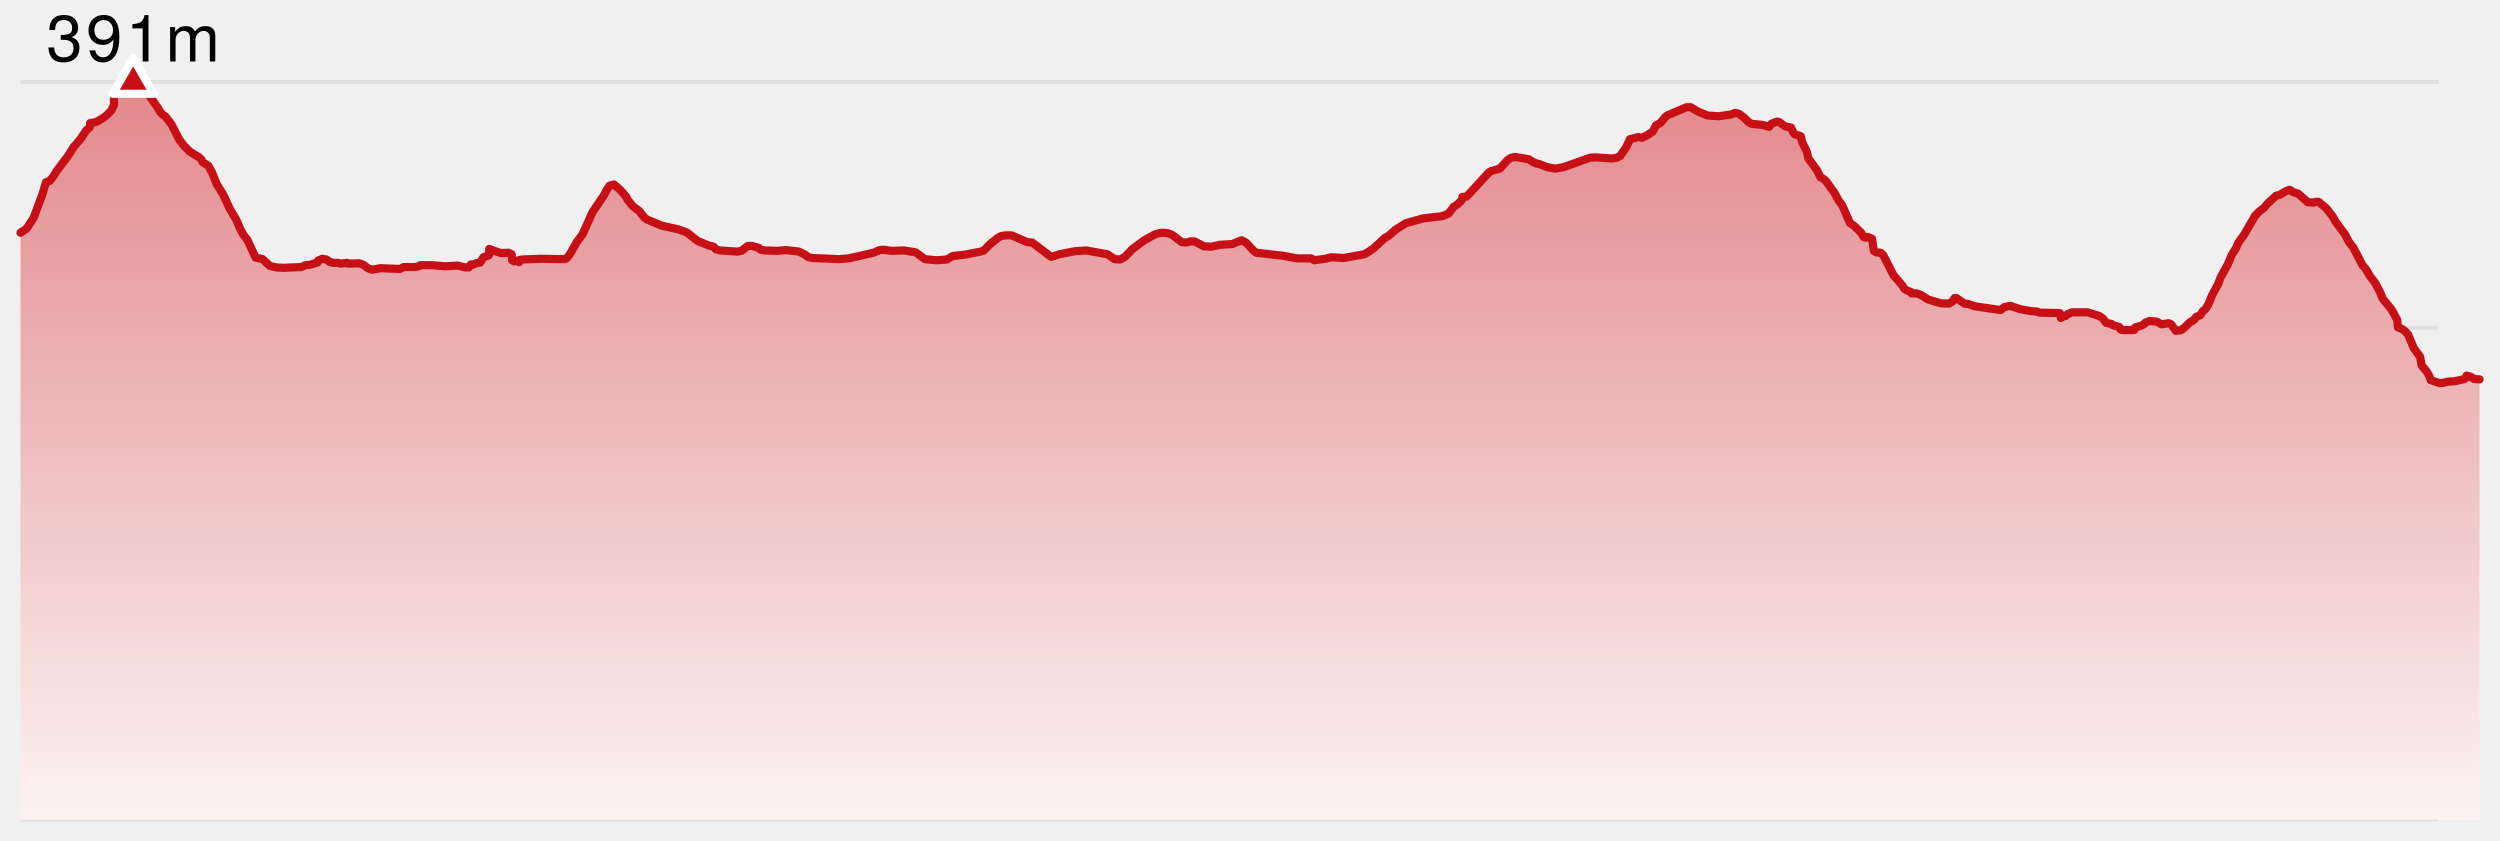
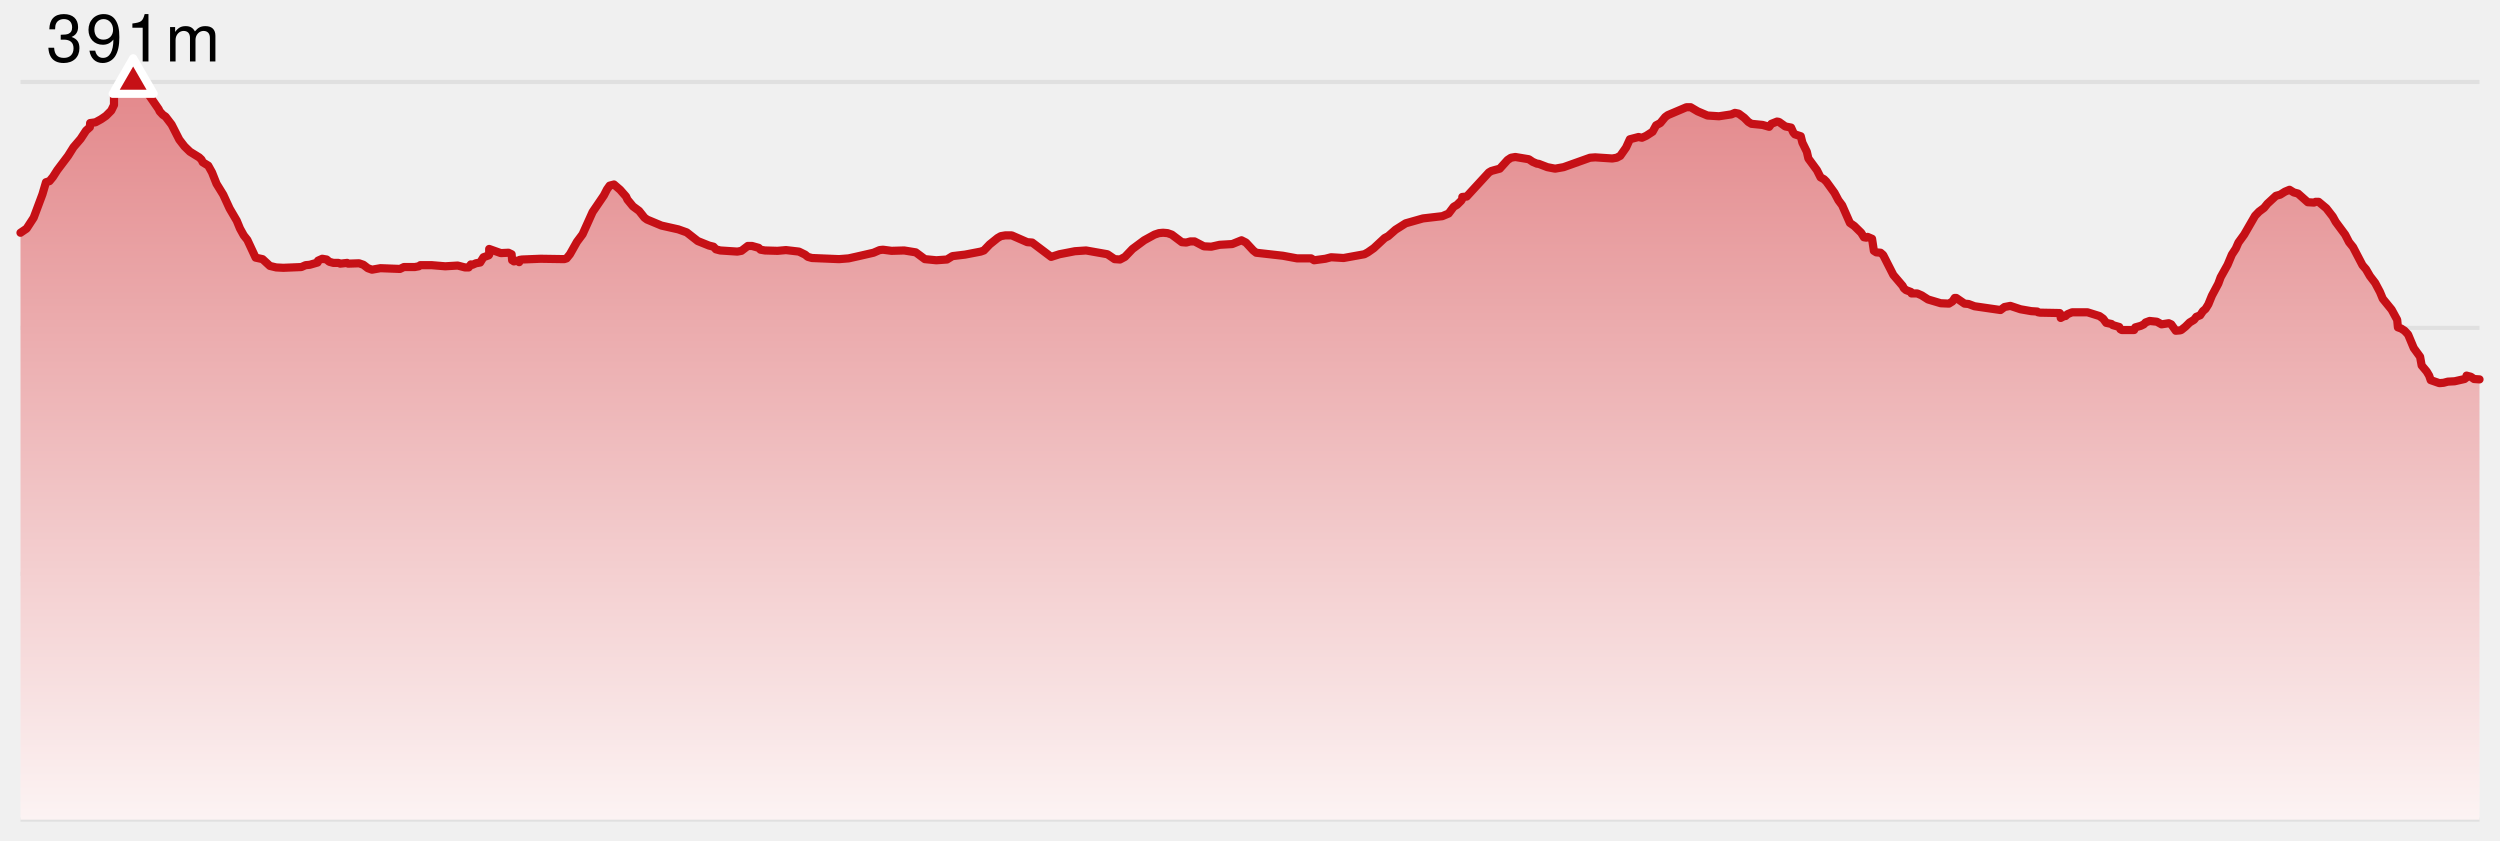
<svg xmlns="http://www.w3.org/2000/svg" version="1.1" width="610" height="205">
-   <line x1="5" y1="20" x2="595" y2="20" stroke-width="1" stroke="#e0e0e0" />
-   <line x1="5" y1="80" x2="595" y2="80" stroke-width="1" stroke="#e0e0e0" />
-   <line x1="5" y1="140" x2="595" y2="140" stroke-width="1" stroke="#e0e0e0" />
-   <line x1="5" y1="200" x2="595" y2="200" stroke-width="1" stroke="#e0e0e0" />
+   <style>
+     .label {
+       font-family: Helvetica Neue, Helvetica, sans-serif;
+       font-size: 16px;
+       font-weight: 300;
+       letter-spacing: 0.05em;
+       dominant-baseline: alphabetical;
+     }
+   </style>
  <defs>
    <linearGradient x1="0" y1="0" x2="0" y2="1" id="SvgjsLinearGradient1020">
      <stop stop-opacity="1" stop-color="#e3888b" offset="0" />
      <stop stop-opacity="1" stop-color="#fcf3f3" offset="1" />
    </linearGradient>
  </defs>
-   <path d="M5 56.791 L6.488 55.779 L8.223 53.112 L10.354 47.409 L11.218 44.466 L12.081 44.19 L12.915 43.178 L13.973 41.523 L16.608 38.028 L17.935 35.912 L19.671 33.889 L21.001 31.865 L21.925 31.037 L21.992 30.026 L23.302 29.842 L24.648 29.106 L25.863 28.278 L27.144 26.99 L27.816 25.611 L27.816 22.575 L28.791 21.38 L30.538 20.552 L32.491 20 L33.556 20.092 L34.827 21.012 L38.711 26.622 L38.96 27.174 L39.719 28.002 L40.394 28.462 L41.87 30.393 L43.748 34.073 L45.023 35.728 L46.348 37.016 L48.583 38.396 L49.163 38.947 L49.465 39.591 L50.811 40.419 L51.734 42.075 L52.827 44.834 L54.47 47.501 L56.039 50.904 L57.766 53.848 L58.561 55.779 L59.479 57.435 L60.353 58.539 L62.371 62.862 L64.058 63.229 L65.851 64.885 L67.391 65.253 L69.128 65.345 L73.519 65.161 L74.568 64.701 L75.579 64.609 L77.488 64.057 L77.607 63.597 L78.636 63.137 L79.695 63.321 L80.339 63.873 L81.35 64.149 L82.62 64.149 L83.018 64.333 L84.707 64.149 L84.949 64.333 L87.611 64.241 L88.673 64.609 L89.743 65.437 L90.766 65.805 L92.846 65.437 L97.586 65.621 L98.553 65.161 L101.184 65.161 L102.186 64.977 L102.563 64.701 L105.341 64.701 L108.628 64.977 L111.67 64.793 L113.453 65.253 L114.361 65.253 L114.893 64.517 L115.286 64.609 L116.125 64.241 L117.154 64.057 L117.963 62.77 L119.23 62.31 L119.363 62.126 L119.363 60.746 L122.194 61.758 L124.059 61.666 L124.835 62.034 L124.959 63.505 L125.328 63.505 L125.393 63.781 L126.241 63.597 L126.68 63.965 L126.786 63.413 L127.375 63.321 L131.892 63.137 L137.681 63.229 L138.245 63.045 L139.064 62.034 L140.777 58.998 L142.149 57.159 L144.592 51.732 L147.346 47.685 L148.103 46.214 L148.76 45.294 L149.814 45.018 L151.307 46.306 L152.762 47.961 L153.091 48.697 L154.445 50.353 L155.939 51.456 L157.249 53.112 L157.884 53.572 L161.405 55.043 L165.492 55.963 L167.558 56.699 L170.256 58.815 L172.993 59.918 L174.095 60.194 L174.688 60.838 L175.742 61.114 L179.911 61.39 L180.916 61.206 L182.476 60.01 L183.466 60.01 L185.118 60.47 L185.572 60.93 L186.652 61.114 L189.713 61.206 L191.78 61.022 L194.946 61.39 L196.436 62.126 L197.117 62.678 L198.117 62.954 L204.73 63.229 L207.05 63.045 L209.125 62.586 L213.134 61.666 L214.627 61.022 L215.441 60.93 L217.539 61.206 L220.617 61.114 L223.442 61.574 L225.667 63.229 L228.463 63.505 L231.055 63.321 L232.394 62.494 L235.472 62.126 L239.288 61.39 L240.066 61.114 L241.473 59.642 L243.41 58.079 L244.207 57.619 L245.258 57.435 L246.871 57.435 L250.651 59.09 L251.853 59.182 L256.484 62.678 L258.498 62.034 L262.273 61.298 L265 61.114 L270.21 62.034 L271.964 63.229 L273.277 63.321 L274.487 62.678 L276.329 60.746 L279.18 58.631 L281.688 57.251 L282.787 56.883 L283.8 56.791 L284.881 56.883 L285.924 57.251 L288.367 59.09 L289.434 59.182 L290.449 58.906 L291.468 58.906 L293.745 60.102 L295.548 60.194 L297.589 59.734 L300.663 59.55 L302.926 58.631 L304.011 59.182 L305.8 61.114 L306.508 61.666 L313.012 62.402 L316.496 63.045 L319.926 63.045 L320.644 63.505 L323.389 63.137 L324.796 62.77 L327.83 62.954 L332.908 62.034 L333.751 61.574 L335.196 60.562 L337.863 58.079 L338.728 57.619 L340.506 56.055 L342.977 54.492 L347.199 53.296 L351.926 52.744 L353.462 52.1 L354.712 50.445 L355.508 49.985 L356.529 48.973 L356.797 48.513 L356.808 48.053 L357.873 47.961 L363.286 42.075 L363.912 41.707 L365.946 41.155 L367.856 39.039 L368.69 38.487 L369.732 38.304 L373.032 38.855 L373.99 39.499 L375.068 39.959 L375.396 39.959 L377.551 40.787 L379.443 41.155 L381.516 40.787 L387.959 38.487 L389.24 38.396 L393.398 38.671 L394.465 38.487 L395.344 38.028 L396.761 36.004 L397.685 33.981 L399.8 33.429 L400.634 33.613 L401.66 33.153 L403.229 32.141 L404.085 30.577 L405.108 30.026 L406.319 28.554 L406.947 28.094 L411.488 26.162 L412.52 26.162 L414.233 27.174 L416.618 28.186 L419.416 28.37 L422.446 27.91 L423.319 27.542 L424.237 27.726 L425.596 28.738 L426.596 29.75 L427.353 30.21 L430.079 30.485 L431.677 30.945 L432.224 30.21 L433.601 29.658 L434.074 29.75 L435.617 30.853 L437.028 31.129 L437.561 32.325 L437.962 32.785 L439.391 33.245 L439.781 34.808 L440.866 37.016 L441.243 38.671 L443.337 41.523 L444.213 43.27 L445.048 43.73 L445.613 44.282 L447.608 47.041 L448.59 48.881 L449.48 50.077 L451.381 54.4 L452.438 55.135 L454.121 56.791 L454.803 57.895 L455.384 57.987 L455.708 57.803 L456.78 58.263 L457.227 61.206 L457.816 61.574 L458.857 61.666 L459.491 62.218 L461.977 67.092 L464.249 69.76 L464.525 70.312 L465.044 70.772 L466.249 71.231 L466.409 71.599 L467.804 71.599 L468.862 72.059 L470.451 73.071 L473.536 73.991 L475.541 74.083 L476.421 73.531 L476.953 72.703 L477.327 72.703 L479.343 74.083 L480.317 74.175 L481.79 74.727 L488.122 75.646 L489.102 74.911 L490.527 74.635 L493.003 75.462 L495.637 75.922 L497.091 76.014 L497.27 76.198 L497.805 76.29 L502.557 76.382 L502.718 76.566 L502.819 77.578 L503.666 77.118 L503.982 77.118 L504.478 76.658 L505.604 76.198 L509.334 76.198 L512.274 77.118 L513.171 77.762 L513.915 78.774 L515.205 79.05 L515.512 79.325 L517.102 79.785 L517.373 80.337 L517.707 80.521 L520.725 80.521 L521.014 79.877 L522.337 79.509 L523.099 79.142 L523.519 78.682 L524.51 78.314 L526.27 78.498 L527.416 79.142 L529.167 78.866 L529.783 79.142 L530.891 80.705 L531.917 80.613 L532.23 80.521 L533.258 79.693 L534.277 78.682 L535.342 78.038 L535.907 77.302 L536.83 76.934 L537.512 75.922 L538.15 75.37 L538.836 74.267 L539.698 72.151 L541.267 69.208 L541.838 67.644 L543.533 64.609 L544.572 62.126 L545.531 60.654 L546.177 59.182 L547.576 57.251 L550.234 52.652 L551.206 51.64 L552.429 50.72 L553.248 49.709 L555.338 47.777 L556.361 47.501 L557.538 46.765 L558.644 46.306 L559.677 46.949 L560.713 47.225 L563.094 49.341 L564.61 49.433 L564.998 49.249 L565.743 49.249 L567.619 50.812 L569.193 52.836 L569.906 54.124 L572.221 57.251 L573.173 59.09 L574.139 60.286 L576.444 64.701 L577.309 65.713 L578.268 67.368 L579.534 69.024 L580.706 71.231 L581.391 72.887 L583.559 75.554 L584.913 78.038 L585.091 79.877 L585.872 80.153 L586.721 80.705 L587.577 81.625 L588.962 84.936 L590.502 87.052 L590.882 89.167 L592.11 90.639 L592.712 91.65 L593.092 92.754 L595.206 93.49 L596.236 93.398 L597.276 93.122 L598.942 93.03 L601.356 92.478 L601.822 92.11 L601.842 91.65 L602.886 91.926 L603.666 92.478 L605 92.57 L 605 200 L 5 200 Z" fill="url(#SvgjsLinearGradient1020)" stroke="none" />
-   <path d="M5 56.791 L6.488 55.779 L8.223 53.112 L10.354 47.409 L11.218 44.466 L12.081 44.19 L12.915 43.178 L13.973 41.523 L16.608 38.028 L17.935 35.912 L19.671 33.889 L21.001 31.865 L21.925 31.037 L21.992 30.026 L23.302 29.842 L24.648 29.106 L25.863 28.278 L27.144 26.99 L27.816 25.611 L27.816 22.575 L28.791 21.38 L30.538 20.552 L32.491 20 L33.556 20.092 L34.827 21.012 L38.711 26.622 L38.96 27.174 L39.719 28.002 L40.394 28.462 L41.87 30.393 L43.748 34.073 L45.023 35.728 L46.348 37.016 L48.583 38.396 L49.163 38.947 L49.465 39.591 L50.811 40.419 L51.734 42.075 L52.827 44.834 L54.47 47.501 L56.039 50.904 L57.766 53.848 L58.561 55.779 L59.479 57.435 L60.353 58.539 L62.371 62.862 L64.058 63.229 L65.851 64.885 L67.391 65.253 L69.128 65.345 L73.519 65.161 L74.568 64.701 L75.579 64.609 L77.488 64.057 L77.607 63.597 L78.636 63.137 L79.695 63.321 L80.339 63.873 L81.35 64.149 L82.62 64.149 L83.018 64.333 L84.707 64.149 L84.949 64.333 L87.611 64.241 L88.673 64.609 L89.743 65.437 L90.766 65.805 L92.846 65.437 L97.586 65.621 L98.553 65.161 L101.184 65.161 L102.186 64.977 L102.563 64.701 L105.341 64.701 L108.628 64.977 L111.67 64.793 L113.453 65.253 L114.361 65.253 L114.893 64.517 L115.286 64.609 L116.125 64.241 L117.154 64.057 L117.963 62.77 L119.23 62.31 L119.363 62.126 L119.363 60.746 L122.194 61.758 L124.059 61.666 L124.835 62.034 L124.959 63.505 L125.328 63.505 L125.393 63.781 L126.241 63.597 L126.68 63.965 L126.786 63.413 L127.375 63.321 L131.892 63.137 L137.681 63.229 L138.245 63.045 L139.064 62.034 L140.777 58.998 L142.149 57.159 L144.592 51.732 L147.346 47.685 L148.103 46.214 L148.76 45.294 L149.814 45.018 L151.307 46.306 L152.762 47.961 L153.091 48.697 L154.445 50.353 L155.939 51.456 L157.249 53.112 L157.884 53.572 L161.405 55.043 L165.492 55.963 L167.558 56.699 L170.256 58.815 L172.993 59.918 L174.095 60.194 L174.688 60.838 L175.742 61.114 L179.911 61.39 L180.916 61.206 L182.476 60.01 L183.466 60.01 L185.118 60.47 L185.572 60.93 L186.652 61.114 L189.713 61.206 L191.78 61.022 L194.946 61.39 L196.436 62.126 L197.117 62.678 L198.117 62.954 L204.73 63.229 L207.05 63.045 L209.125 62.586 L213.134 61.666 L214.627 61.022 L215.441 60.93 L217.539 61.206 L220.617 61.114 L223.442 61.574 L225.667 63.229 L228.463 63.505 L231.055 63.321 L232.394 62.494 L235.472 62.126 L239.288 61.39 L240.066 61.114 L241.473 59.642 L243.41 58.079 L244.207 57.619 L245.258 57.435 L246.871 57.435 L250.651 59.09 L251.853 59.182 L256.484 62.678 L258.498 62.034 L262.273 61.298 L265 61.114 L270.21 62.034 L271.964 63.229 L273.277 63.321 L274.487 62.678 L276.329 60.746 L279.18 58.631 L281.688 57.251 L282.787 56.883 L283.8 56.791 L284.881 56.883 L285.924 57.251 L288.367 59.09 L289.434 59.182 L290.449 58.906 L291.468 58.906 L293.745 60.102 L295.548 60.194 L297.589 59.734 L300.663 59.55 L302.926 58.631 L304.011 59.182 L305.8 61.114 L306.508 61.666 L313.012 62.402 L316.496 63.045 L319.926 63.045 L320.644 63.505 L323.389 63.137 L324.796 62.77 L327.83 62.954 L332.908 62.034 L333.751 61.574 L335.196 60.562 L337.863 58.079 L338.728 57.619 L340.506 56.055 L342.977 54.492 L347.199 53.296 L351.926 52.744 L353.462 52.1 L354.712 50.445 L355.508 49.985 L356.529 48.973 L356.797 48.513 L356.808 48.053 L357.873 47.961 L363.286 42.075 L363.912 41.707 L365.946 41.155 L367.856 39.039 L368.69 38.487 L369.732 38.304 L373.032 38.855 L373.99 39.499 L375.068 39.959 L375.396 39.959 L377.551 40.787 L379.443 41.155 L381.516 40.787 L387.959 38.487 L389.24 38.396 L393.398 38.671 L394.465 38.487 L395.344 38.028 L396.761 36.004 L397.685 33.981 L399.8 33.429 L400.634 33.613 L401.66 33.153 L403.229 32.141 L404.085 30.577 L405.108 30.026 L406.319 28.554 L406.947 28.094 L411.488 26.162 L412.52 26.162 L414.233 27.174 L416.618 28.186 L419.416 28.37 L422.446 27.91 L423.319 27.542 L424.237 27.726 L425.596 28.738 L426.596 29.75 L427.353 30.21 L430.079 30.485 L431.677 30.945 L432.224 30.21 L433.601 29.658 L434.074 29.75 L435.617 30.853 L437.028 31.129 L437.561 32.325 L437.962 32.785 L439.391 33.245 L439.781 34.808 L440.866 37.016 L441.243 38.671 L443.337 41.523 L444.213 43.27 L445.048 43.73 L445.613 44.282 L447.608 47.041 L448.59 48.881 L449.48 50.077 L451.381 54.4 L452.438 55.135 L454.121 56.791 L454.803 57.895 L455.384 57.987 L455.708 57.803 L456.78 58.263 L457.227 61.206 L457.816 61.574 L458.857 61.666 L459.491 62.218 L461.977 67.092 L464.249 69.76 L464.525 70.312 L465.044 70.772 L466.249 71.231 L466.409 71.599 L467.804 71.599 L468.862 72.059 L470.451 73.071 L473.536 73.991 L475.541 74.083 L476.421 73.531 L476.953 72.703 L477.327 72.703 L479.343 74.083 L480.317 74.175 L481.79 74.727 L488.122 75.646 L489.102 74.911 L490.527 74.635 L493.003 75.462 L495.637 75.922 L497.091 76.014 L497.27 76.198 L497.805 76.29 L502.557 76.382 L502.718 76.566 L502.819 77.578 L503.666 77.118 L503.982 77.118 L504.478 76.658 L505.604 76.198 L509.334 76.198 L512.274 77.118 L513.171 77.762 L513.915 78.774 L515.205 79.05 L515.512 79.325 L517.102 79.785 L517.373 80.337 L517.707 80.521 L520.725 80.521 L521.014 79.877 L522.337 79.509 L523.099 79.142 L523.519 78.682 L524.51 78.314 L526.27 78.498 L527.416 79.142 L529.167 78.866 L529.783 79.142 L530.891 80.705 L531.917 80.613 L532.23 80.521 L533.258 79.693 L534.277 78.682 L535.342 78.038 L535.907 77.302 L536.83 76.934 L537.512 75.922 L538.15 75.37 L538.836 74.267 L539.698 72.151 L541.267 69.208 L541.838 67.644 L543.533 64.609 L544.572 62.126 L545.531 60.654 L546.177 59.182 L547.576 57.251 L550.234 52.652 L551.206 51.64 L552.429 50.72 L553.248 49.709 L555.338 47.777 L556.361 47.501 L557.538 46.765 L558.644 46.306 L559.677 46.949 L560.713 47.225 L563.094 49.341 L564.61 49.433 L564.998 49.249 L565.743 49.249 L567.619 50.812 L569.193 52.836 L569.906 54.124 L572.221 57.251 L573.173 59.09 L574.139 60.286 L576.444 64.701 L577.309 65.713 L578.268 67.368 L579.534 69.024 L580.706 71.231 L581.391 72.887 L583.559 75.554 L584.913 78.038 L585.091 79.877 L585.872 80.153 L586.721 80.705 L587.577 81.625 L588.962 84.936 L590.502 87.052 L590.882 89.167 L592.11 90.639 L592.712 91.65 L593.092 92.754 L595.206 93.49 L596.236 93.398 L597.276 93.122 L598.942 93.03 L601.356 92.478 L601.822 92.11 L601.842 91.65 L602.886 91.926 L603.666 92.478 L605 92.57" fill="none" stroke-linejoin="round" stroke-linecap="round" stroke-width="2" stroke="#c61016" />
+   <line x1="5" y1="20" x2="605" y2="20" stroke-width="1" stroke="#e0e0e0" />
+   <line x1="5" y1="80" x2="605" y2="80" stroke-width="1" stroke="#e0e0e0" />
+   <line x1="5" y1="140" x2="605" y2="140" stroke-width="1" stroke="#e0e0e0" />
+   <line x1="5" y1="200" x2="605" y2="200" stroke-width="1" stroke="#e0e0e0" />
+   <path d="M 5 56.791 L 6.488 55.779 L 8.223 53.112 L 10.354 47.409 L 11.218 44.466 L 12.081 44.19 L 12.915 43.178 L 13.973 41.523 L 16.608 38.028 L 17.935 35.912 L 19.671 33.889 L 21.001 31.865 L 21.925 31.037 L 21.992 30.026 L 23.302 29.842 L 24.648 29.106 L 25.863 28.278 L 27.144 26.99 L 27.816 25.611 L 27.816 22.575 L 28.791 21.38 L 30.538 20.552 L 32.491 20 L 33.556 20.092 L 34.827 21.012 L 38.711 26.622 L 38.96 27.174 L 39.719 28.002 L 40.394 28.462 L 41.87 30.393 L 43.748 34.073 L 45.023 35.728 L 46.348 37.016 L 48.583 38.396 L 49.163 38.947 L 49.465 39.591 L 50.811 40.419 L 51.734 42.075 L 52.827 44.834 L 54.47 47.501 L 56.039 50.904 L 57.766 53.848 L 58.561 55.779 L 59.479 57.435 L 60.353 58.539 L 62.371 62.862 L 64.058 63.229 L 65.851 64.885 L 67.391 65.253 L 69.128 65.345 L 73.519 65.161 L 74.568 64.701 L 75.579 64.609 L 77.488 64.057 L 77.607 63.597 L 78.636 63.137 L 79.695 63.321 L 80.339 63.873 L 81.35 64.149 L 82.62 64.149 L 83.018 64.333 L 84.707 64.149 L 84.949 64.333 L 87.611 64.241 L 88.673 64.609 L 89.743 65.437 L 90.766 65.805 L 92.846 65.437 L 97.586 65.621 L 98.553 65.161 L 101.184 65.161 L 102.186 64.977 L 102.563 64.701 L 105.341 64.701 L 108.628 64.977 L 111.67 64.793 L 113.453 65.253 L 114.361 65.253 L 114.893 64.517 L 115.286 64.609 L 116.125 64.241 L 117.154 64.057 L 117.963 62.77 L 119.23 62.31 L 119.363 62.126 L 119.363 60.746 L 122.194 61.758 L 124.059 61.666 L 124.835 62.034 L 124.959 63.505 L 125.328 63.505 L 125.393 63.781 L 126.241 63.597 L 126.68 63.965 L 126.786 63.413 L 127.375 63.321 L 131.892 63.137 L 137.681 63.229 L 138.245 63.045 L 139.064 62.034 L 140.777 58.998 L 142.149 57.159 L 144.592 51.732 L 147.346 47.685 L 148.103 46.214 L 148.76 45.294 L 149.814 45.018 L 151.307 46.306 L 152.762 47.961 L 153.091 48.697 L 154.445 50.353 L 155.939 51.456 L 157.249 53.112 L 157.884 53.572 L 161.405 55.043 L 165.492 55.963 L 167.558 56.699 L 170.256 58.815 L 172.993 59.918 L 174.095 60.194 L 174.688 60.838 L 175.742 61.114 L 179.911 61.39 L 180.916 61.206 L 182.476 60.01 L 183.466 60.01 L 185.118 60.47 L 185.572 60.93 L 186.652 61.114 L 189.713 61.206 L 191.78 61.022 L 194.946 61.39 L 196.436 62.126 L 197.117 62.678 L 198.117 62.954 L 204.73 63.229 L 207.05 63.045 L 209.125 62.586 L 213.134 61.666 L 214.627 61.022 L 215.441 60.93 L 217.539 61.206 L 220.617 61.114 L 223.442 61.574 L 225.667 63.229 L 228.463 63.505 L 231.055 63.321 L 232.394 62.494 L 235.472 62.126 L 239.288 61.39 L 240.066 61.114 L 241.473 59.642 L 243.41 58.079 L 244.207 57.619 L 245.258 57.435 L 246.871 57.435 L 250.651 59.09 L 251.853 59.182 L 256.484 62.678 L 258.498 62.034 L 262.273 61.298 L 265 61.114 L 270.21 62.034 L 271.964 63.229 L 273.277 63.321 L 274.487 62.678 L 276.329 60.746 L 279.18 58.631 L 281.688 57.251 L 282.787 56.883 L 283.8 56.791 L 284.881 56.883 L 285.924 57.251 L 288.367 59.09 L 289.434 59.182 L 290.449 58.906 L 291.468 58.906 L 293.745 60.102 L 295.548 60.194 L 297.589 59.734 L 300.663 59.55 L 302.926 58.631 L 304.011 59.182 L 305.8 61.114 L 306.508 61.666 L 313.012 62.402 L 316.496 63.045 L 319.926 63.045 L 320.644 63.505 L 323.389 63.137 L 324.796 62.77 L 327.83 62.954 L 332.908 62.034 L 333.751 61.574 L 335.196 60.562 L 337.863 58.079 L 338.728 57.619 L 340.506 56.055 L 342.977 54.492 L 347.199 53.296 L 351.926 52.744 L 353.462 52.1 L 354.712 50.445 L 355.508 49.985 L 356.529 48.973 L 356.797 48.513 L 356.808 48.053 L 357.873 47.961 L 363.286 42.075 L 363.912 41.707 L 365.946 41.155 L 367.856 39.039 L 368.69 38.487 L 369.732 38.304 L 373.032 38.855 L 373.99 39.499 L 375.068 39.959 L 375.396 39.959 L 377.551 40.787 L 379.443 41.155 L 381.516 40.787 L 387.959 38.487 L 389.24 38.396 L 393.398 38.671 L 394.465 38.487 L 395.344 38.028 L 396.761 36.004 L 397.685 33.981 L 399.8 33.429 L 400.634 33.613 L 401.66 33.153 L 403.229 32.141 L 404.085 30.577 L 405.108 30.026 L 406.319 28.554 L 406.947 28.094 L 411.488 26.162 L 412.52 26.162 L 414.233 27.174 L 416.618 28.186 L 419.416 28.37 L 422.446 27.91 L 423.319 27.542 L 424.237 27.726 L 425.596 28.738 L 426.596 29.75 L 427.353 30.21 L 430.079 30.485 L 431.677 30.945 L 432.224 30.21 L 433.601 29.658 L 434.074 29.75 L 435.617 30.853 L 437.028 31.129 L 437.561 32.325 L 437.962 32.785 L 439.391 33.245 L 439.781 34.808 L 440.866 37.016 L 441.243 38.671 L 443.337 41.523 L 444.213 43.27 L 445.048 43.73 L 445.613 44.282 L 447.608 47.041 L 448.59 48.881 L 449.48 50.077 L 451.381 54.4 L 452.438 55.135 L 454.121 56.791 L 454.803 57.895 L 455.384 57.987 L 455.708 57.803 L 456.78 58.263 L 457.227 61.206 L 457.816 61.574 L 458.857 61.666 L 459.491 62.218 L 461.977 67.092 L 464.249 69.76 L 464.525 70.312 L 465.044 70.772 L 466.249 71.231 L 466.409 71.599 L 467.804 71.599 L 468.862 72.059 L 470.451 73.071 L 473.536 73.991 L 475.541 74.083 L 476.421 73.531 L 476.953 72.703 L 477.327 72.703 L 479.343 74.083 L 480.317 74.175 L 481.79 74.727 L 488.122 75.646 L 489.102 74.911 L 490.527 74.635 L 493.003 75.462 L 495.637 75.922 L 497.091 76.014 L 497.27 76.198 L 497.805 76.29 L 502.557 76.382 L 502.718 76.566 L 502.819 77.578 L 503.666 77.118 L 503.982 77.118 L 504.478 76.658 L 505.604 76.198 L 509.334 76.198 L 512.274 77.118 L 513.171 77.762 L 513.915 78.774 L 515.205 79.05 L 515.512 79.325 L 517.102 79.785 L 517.373 80.337 L 517.707 80.521 L 520.725 80.521 L 521.014 79.877 L 522.337 79.509 L 523.099 79.142 L 523.519 78.682 L 524.51 78.314 L 526.27 78.498 L 527.416 79.142 L 529.167 78.866 L 529.783 79.142 L 530.891 80.705 L 531.917 80.613 L 532.23 80.521 L 533.258 79.693 L 534.277 78.682 L 535.342 78.038 L 535.907 77.302 L 536.83 76.934 L 537.512 75.922 L 538.15 75.37 L 538.836 74.267 L 539.698 72.151 L 541.267 69.208 L 541.838 67.644 L 543.533 64.609 L 544.572 62.126 L 545.531 60.654 L 546.177 59.182 L 547.576 57.251 L 550.234 52.652 L 551.206 51.64 L 552.429 50.72 L 553.248 49.709 L 555.338 47.777 L 556.361 47.501 L 557.538 46.765 L 558.644 46.306 L 559.677 46.949 L 560.713 47.225 L 563.094 49.341 L 564.61 49.433 L 564.998 49.249 L 565.743 49.249 L 567.619 50.812 L 569.193 52.836 L 569.906 54.124 L 572.221 57.251 L 573.173 59.09 L 574.139 60.286 L 576.444 64.701 L 577.309 65.713 L 578.268 67.368 L 579.534 69.024 L 580.706 71.231 L 581.391 72.887 L 583.559 75.554 L 584.913 78.038 L 585.091 79.877 L 585.872 80.153 L 586.721 80.705 L 587.577 81.625 L 588.962 84.936 L 590.502 87.052 L 590.882 89.167 L 592.11 90.639 L 592.712 91.65 L 593.092 92.754 L 595.206 93.49 L 596.236 93.398 L 597.276 93.122 L 598.942 93.03 L 601.356 92.478 L 601.822 92.11 L 601.842 91.65 L 602.886 91.926 L 603.666 92.478 L 605 92.57 L 605 200 L 5 200 Z" fill="url(#SvgjsLinearGradient1020)" stroke="none" />
+   <path d="M 5 56.791 L 6.488 55.779 L 8.223 53.112 L 10.354 47.409 L 11.218 44.466 L 12.081 44.19 L 12.915 43.178 L 13.973 41.523 L 16.608 38.028 L 17.935 35.912 L 19.671 33.889 L 21.001 31.865 L 21.925 31.037 L 21.992 30.026 L 23.302 29.842 L 24.648 29.106 L 25.863 28.278 L 27.144 26.99 L 27.816 25.611 L 27.816 22.575 L 28.791 21.38 L 30.538 20.552 L 32.491 20 L 33.556 20.092 L 34.827 21.012 L 38.711 26.622 L 38.96 27.174 L 39.719 28.002 L 40.394 28.462 L 41.87 30.393 L 43.748 34.073 L 45.023 35.728 L 46.348 37.016 L 48.583 38.396 L 49.163 38.947 L 49.465 39.591 L 50.811 40.419 L 51.734 42.075 L 52.827 44.834 L 54.47 47.501 L 56.039 50.904 L 57.766 53.848 L 58.561 55.779 L 59.479 57.435 L 60.353 58.539 L 62.371 62.862 L 64.058 63.229 L 65.851 64.885 L 67.391 65.253 L 69.128 65.345 L 73.519 65.161 L 74.568 64.701 L 75.579 64.609 L 77.488 64.057 L 77.607 63.597 L 78.636 63.137 L 79.695 63.321 L 80.339 63.873 L 81.35 64.149 L 82.62 64.149 L 83.018 64.333 L 84.707 64.149 L 84.949 64.333 L 87.611 64.241 L 88.673 64.609 L 89.743 65.437 L 90.766 65.805 L 92.846 65.437 L 97.586 65.621 L 98.553 65.161 L 101.184 65.161 L 102.186 64.977 L 102.563 64.701 L 105.341 64.701 L 108.628 64.977 L 111.67 64.793 L 113.453 65.253 L 114.361 65.253 L 114.893 64.517 L 115.286 64.609 L 116.125 64.241 L 117.154 64.057 L 117.963 62.77 L 119.23 62.31 L 119.363 62.126 L 119.363 60.746 L 122.194 61.758 L 124.059 61.666 L 124.835 62.034 L 124.959 63.505 L 125.328 63.505 L 125.393 63.781 L 126.241 63.597 L 126.68 63.965 L 126.786 63.413 L 127.375 63.321 L 131.892 63.137 L 137.681 63.229 L 138.245 63.045 L 139.064 62.034 L 140.777 58.998 L 142.149 57.159 L 144.592 51.732 L 147.346 47.685 L 148.103 46.214 L 148.76 45.294 L 149.814 45.018 L 151.307 46.306 L 152.762 47.961 L 153.091 48.697 L 154.445 50.353 L 155.939 51.456 L 157.249 53.112 L 157.884 53.572 L 161.405 55.043 L 165.492 55.963 L 167.558 56.699 L 170.256 58.815 L 172.993 59.918 L 174.095 60.194 L 174.688 60.838 L 175.742 61.114 L 179.911 61.39 L 180.916 61.206 L 182.476 60.01 L 183.466 60.01 L 185.118 60.47 L 185.572 60.93 L 186.652 61.114 L 189.713 61.206 L 191.78 61.022 L 194.946 61.39 L 196.436 62.126 L 197.117 62.678 L 198.117 62.954 L 204.73 63.229 L 207.05 63.045 L 209.125 62.586 L 213.134 61.666 L 214.627 61.022 L 215.441 60.93 L 217.539 61.206 L 220.617 61.114 L 223.442 61.574 L 225.667 63.229 L 228.463 63.505 L 231.055 63.321 L 232.394 62.494 L 235.472 62.126 L 239.288 61.39 L 240.066 61.114 L 241.473 59.642 L 243.41 58.079 L 244.207 57.619 L 245.258 57.435 L 246.871 57.435 L 250.651 59.09 L 251.853 59.182 L 256.484 62.678 L 258.498 62.034 L 262.273 61.298 L 265 61.114 L 270.21 62.034 L 271.964 63.229 L 273.277 63.321 L 274.487 62.678 L 276.329 60.746 L 279.18 58.631 L 281.688 57.251 L 282.787 56.883 L 283.8 56.791 L 284.881 56.883 L 285.924 57.251 L 288.367 59.09 L 289.434 59.182 L 290.449 58.906 L 291.468 58.906 L 293.745 60.102 L 295.548 60.194 L 297.589 59.734 L 300.663 59.55 L 302.926 58.631 L 304.011 59.182 L 305.8 61.114 L 306.508 61.666 L 313.012 62.402 L 316.496 63.045 L 319.926 63.045 L 320.644 63.505 L 323.389 63.137 L 324.796 62.77 L 327.83 62.954 L 332.908 62.034 L 333.751 61.574 L 335.196 60.562 L 337.863 58.079 L 338.728 57.619 L 340.506 56.055 L 342.977 54.492 L 347.199 53.296 L 351.926 52.744 L 353.462 52.1 L 354.712 50.445 L 355.508 49.985 L 356.529 48.973 L 356.797 48.513 L 356.808 48.053 L 357.873 47.961 L 363.286 42.075 L 363.912 41.707 L 365.946 41.155 L 367.856 39.039 L 368.69 38.487 L 369.732 38.304 L 373.032 38.855 L 373.99 39.499 L 375.068 39.959 L 375.396 39.959 L 377.551 40.787 L 379.443 41.155 L 381.516 40.787 L 387.959 38.487 L 389.24 38.396 L 393.398 38.671 L 394.465 38.487 L 395.344 38.028 L 396.761 36.004 L 397.685 33.981 L 399.8 33.429 L 400.634 33.613 L 401.66 33.153 L 403.229 32.141 L 404.085 30.577 L 405.108 30.026 L 406.319 28.554 L 406.947 28.094 L 411.488 26.162 L 412.52 26.162 L 414.233 27.174 L 416.618 28.186 L 419.416 28.37 L 422.446 27.91 L 423.319 27.542 L 424.237 27.726 L 425.596 28.738 L 426.596 29.75 L 427.353 30.21 L 430.079 30.485 L 431.677 30.945 L 432.224 30.21 L 433.601 29.658 L 434.074 29.75 L 435.617 30.853 L 437.028 31.129 L 437.561 32.325 L 437.962 32.785 L 439.391 33.245 L 439.781 34.808 L 440.866 37.016 L 441.243 38.671 L 443.337 41.523 L 444.213 43.27 L 445.048 43.73 L 445.613 44.282 L 447.608 47.041 L 448.59 48.881 L 449.48 50.077 L 451.381 54.4 L 452.438 55.135 L 454.121 56.791 L 454.803 57.895 L 455.384 57.987 L 455.708 57.803 L 456.78 58.263 L 457.227 61.206 L 457.816 61.574 L 458.857 61.666 L 459.491 62.218 L 461.977 67.092 L 464.249 69.76 L 464.525 70.312 L 465.044 70.772 L 466.249 71.231 L 466.409 71.599 L 467.804 71.599 L 468.862 72.059 L 470.451 73.071 L 473.536 73.991 L 475.541 74.083 L 476.421 73.531 L 476.953 72.703 L 477.327 72.703 L 479.343 74.083 L 480.317 74.175 L 481.79 74.727 L 488.122 75.646 L 489.102 74.911 L 490.527 74.635 L 493.003 75.462 L 495.637 75.922 L 497.091 76.014 L 497.27 76.198 L 497.805 76.29 L 502.557 76.382 L 502.718 76.566 L 502.819 77.578 L 503.666 77.118 L 503.982 77.118 L 504.478 76.658 L 505.604 76.198 L 509.334 76.198 L 512.274 77.118 L 513.171 77.762 L 513.915 78.774 L 515.205 79.05 L 515.512 79.325 L 517.102 79.785 L 517.373 80.337 L 517.707 80.521 L 520.725 80.521 L 521.014 79.877 L 522.337 79.509 L 523.099 79.142 L 523.519 78.682 L 524.51 78.314 L 526.27 78.498 L 527.416 79.142 L 529.167 78.866 L 529.783 79.142 L 530.891 80.705 L 531.917 80.613 L 532.23 80.521 L 533.258 79.693 L 534.277 78.682 L 535.342 78.038 L 535.907 77.302 L 536.83 76.934 L 537.512 75.922 L 538.15 75.37 L 538.836 74.267 L 539.698 72.151 L 541.267 69.208 L 541.838 67.644 L 543.533 64.609 L 544.572 62.126 L 545.531 60.654 L 546.177 59.182 L 547.576 57.251 L 550.234 52.652 L 551.206 51.64 L 552.429 50.72 L 553.248 49.709 L 555.338 47.777 L 556.361 47.501 L 557.538 46.765 L 558.644 46.306 L 559.677 46.949 L 560.713 47.225 L 563.094 49.341 L 564.61 49.433 L 564.998 49.249 L 565.743 49.249 L 567.619 50.812 L 569.193 52.836 L 569.906 54.124 L 572.221 57.251 L 573.173 59.09 L 574.139 60.286 L 576.444 64.701 L 577.309 65.713 L 578.268 67.368 L 579.534 69.024 L 580.706 71.231 L 581.391 72.887 L 583.559 75.554 L 584.913 78.038 L 585.091 79.877 L 585.872 80.153 L 586.721 80.705 L 587.577 81.625 L 588.962 84.936 L 590.502 87.052 L 590.882 89.167 L 592.11 90.639 L 592.712 91.65 L 593.092 92.754 L 595.206 93.49 L 596.236 93.398 L 597.276 93.122 L 598.942 93.03 L 601.356 92.478 L 601.822 92.11 L 601.842 91.65 L 602.886 91.926 L 603.666 92.478 L 605 92.57" fill="none" stroke-linejoin="round" stroke-linecap="round" stroke-width="2" stroke="#c61016" />
  <polygon points="32.491,14.226 27.491,22.887 37.491,22.887" fill="#c61016" stroke-linejoin="round" stroke-width="2" stroke="white" />
-   <style>
-     .label {
-       font-family: Helvetica Neue, sans-serif;
-       font-size: 16px;
-       font-weight: 300;
-       letter-spacing: 0.05em;
-       dominant-baseline: alphabetical;
-     }
-   </style>
  <text x="32.491" y="15" class="label" text-anchor="middle">
    <tspan dy="0" x="32.491">391m</tspan>
  </text>
</svg>
